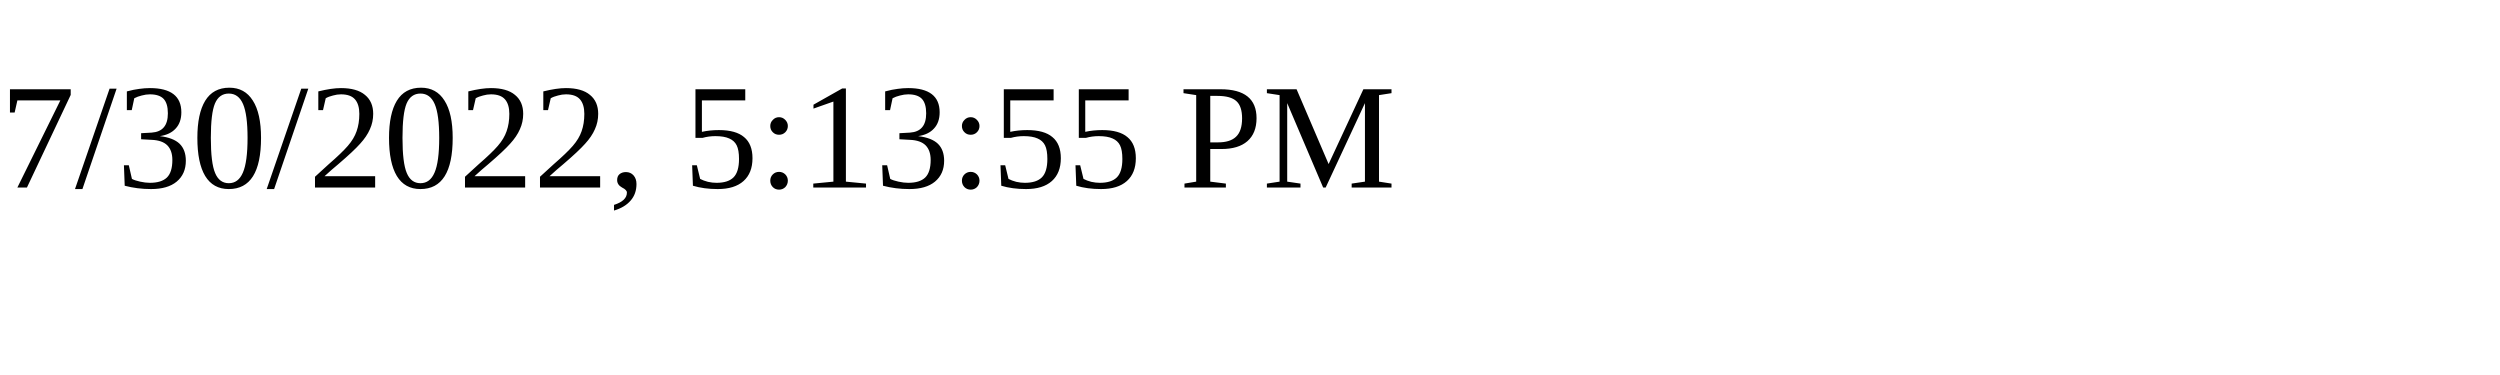
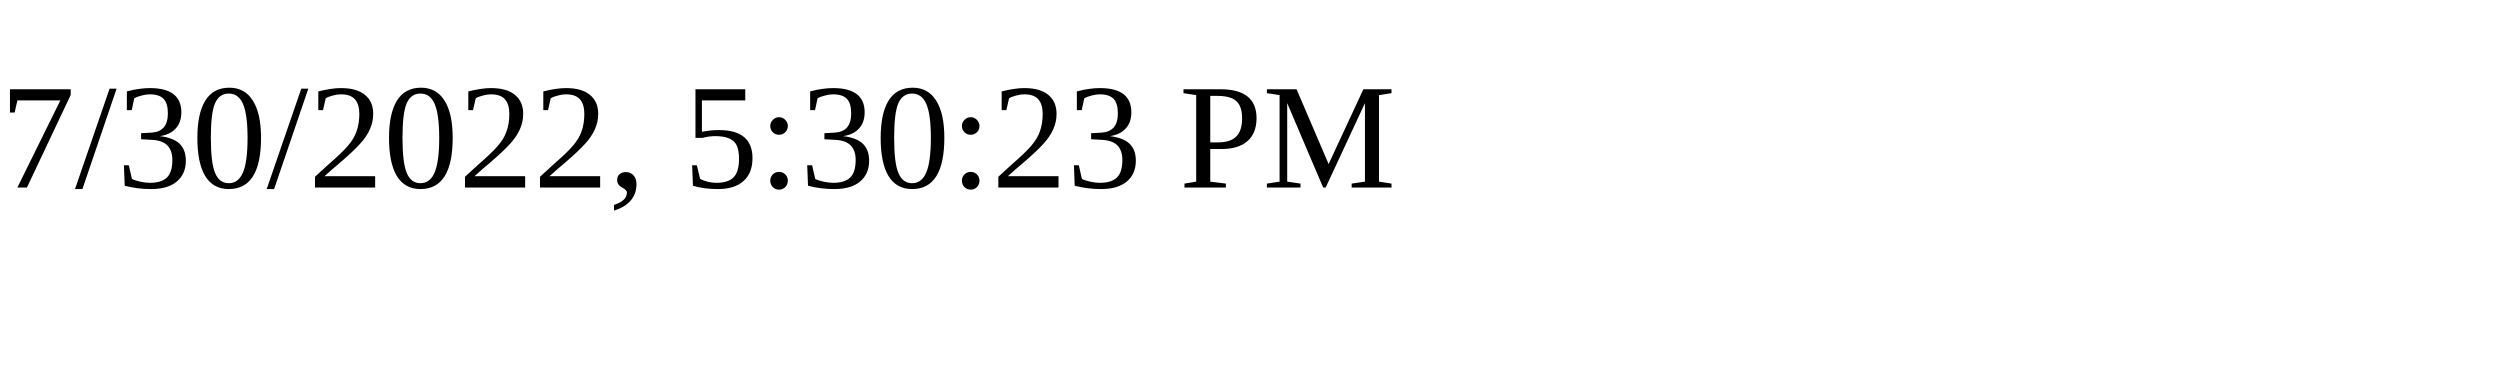
<svg xmlns="http://www.w3.org/2000/svg" height="30" width="200">
-   <text x="0" y="15">7/30/2022, 5:13:55 PM</text>
+   <text x="0" y="15">7/30/2022, 5:30:23 PM</text>
</svg>
